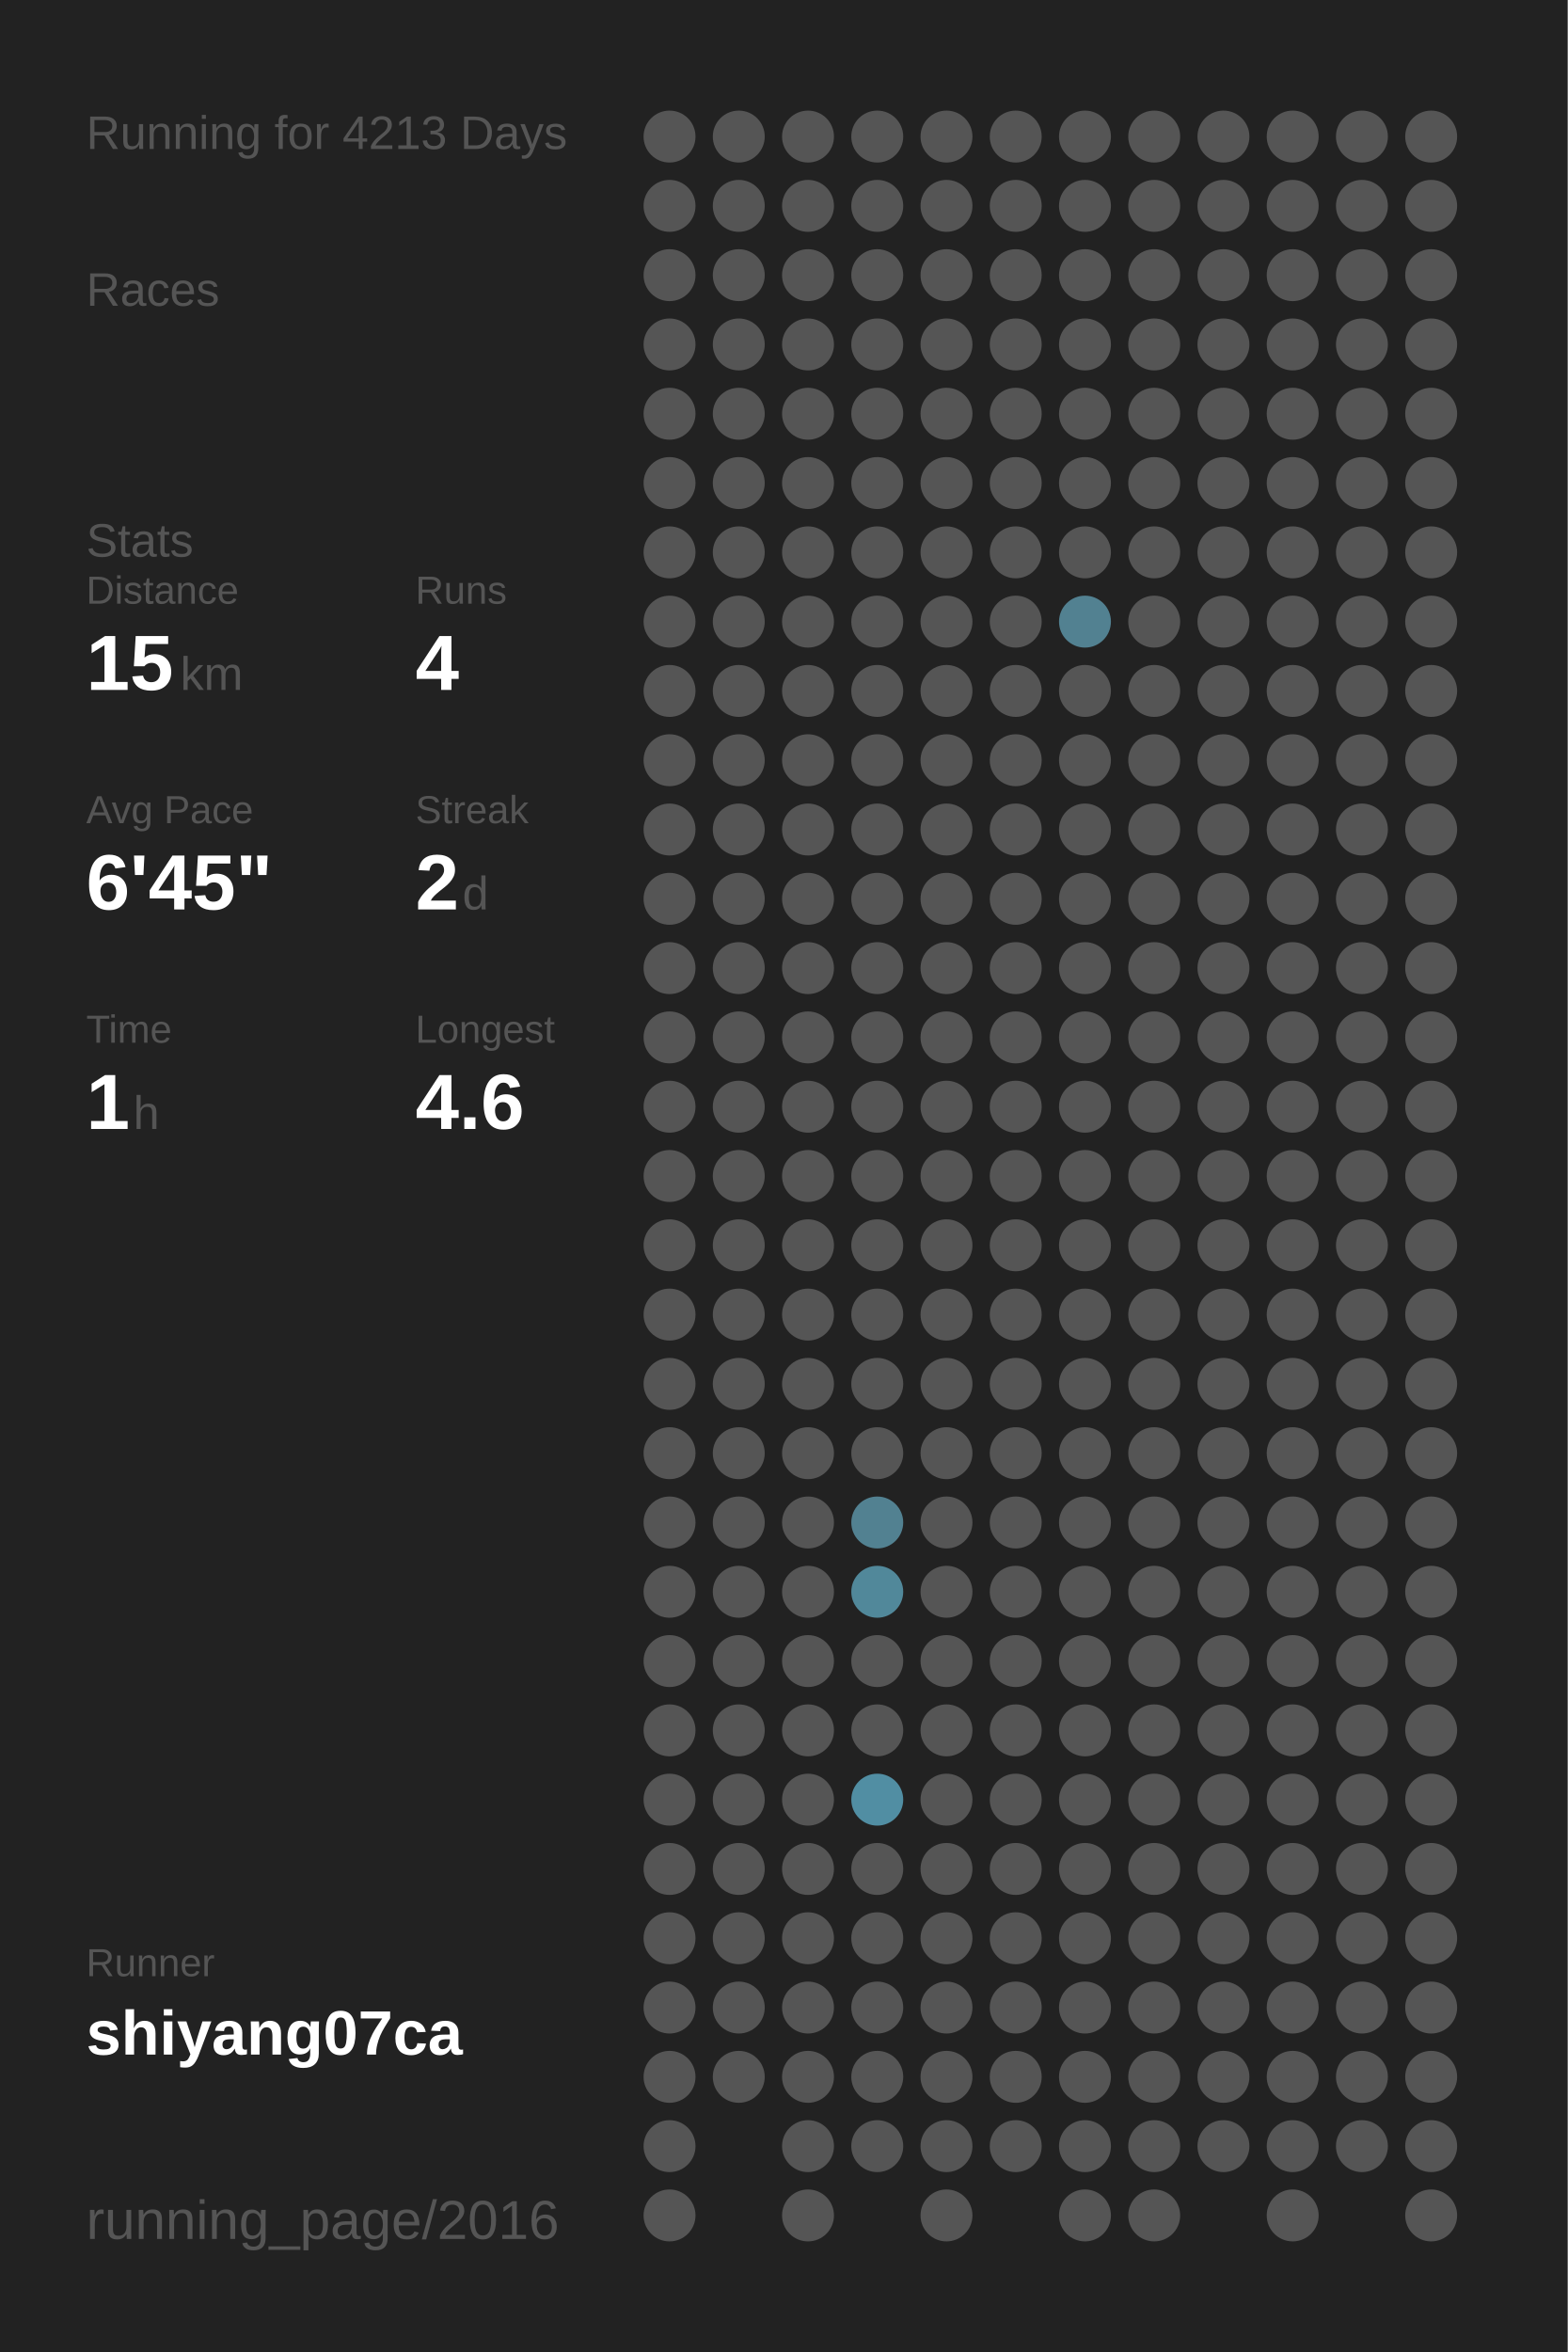
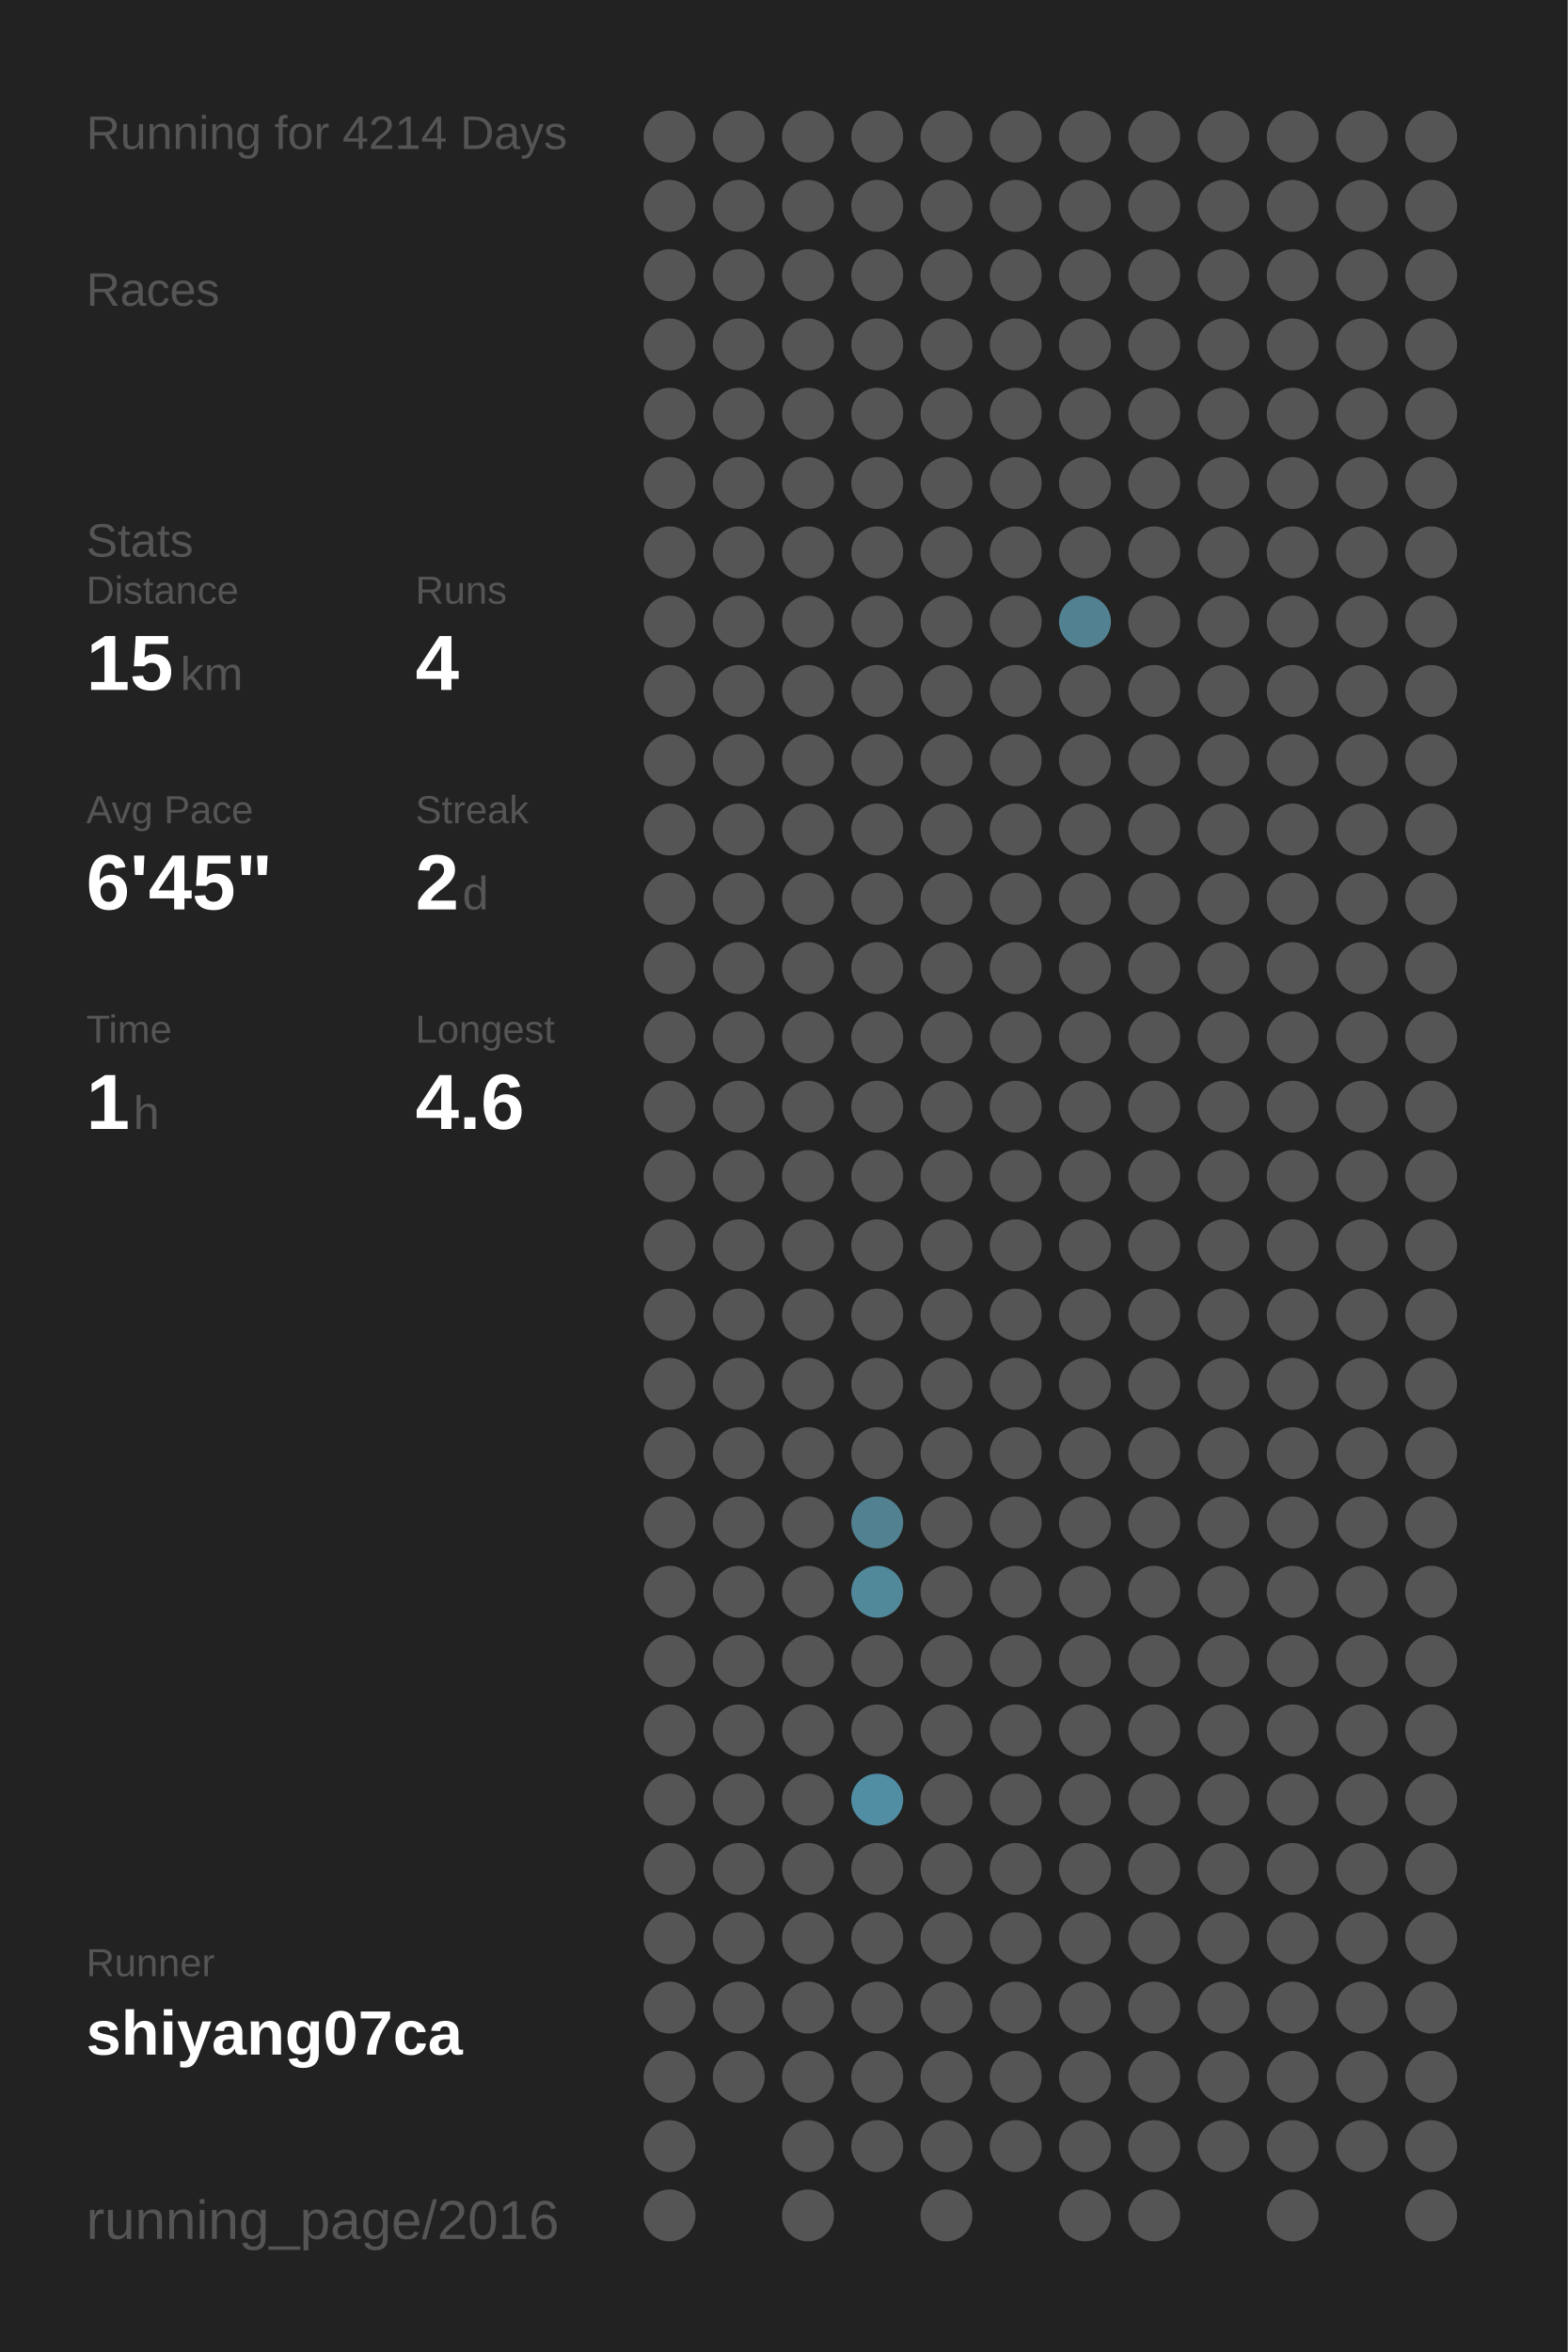
<svg xmlns="http://www.w3.org/2000/svg" baseProfile="full" height="300mm" version="1.1" viewBox="0,0,200,300" width="200mm">
  <defs />
  <rect fill="#222222" height="300" width="200" x="0" y="0" />
-   <text fill="#555555" style="font-size:6px; font-family:Arial;" x="11" y="19">Running for 4213 Days</text>
+   <text fill="#555555" style="font-size:6px; font-family:Arial;" x="11" y="19">Running for 4214 Days</text>
  <text fill="#555555" style="font-size:6px; font-family:Arial;" x="11" y="39">Races</text>
  <text fill="#555555" style="font-size:6px; font-family:Arial;" x="11" y="71">Stats</text>
  <text fill="#555555" style="font-size:5px; font-family:Arial;" x="11" y="77">Distance</text>
  <text fill="#FFFFFF" style="font-size:10px; font-family:Arial; font-weight:bold;" x="11" y="88">15</text>
  <text fill="#555555" style="font-size:6px; font-family:Arial;" x="23" y="88">km</text>
  <text fill="#555555" style="font-size:5px; font-family:Arial;" x="53" y="77">Runs</text>
  <text fill="#FFFFFF" style="font-size:10px; font-family:Arial; font-weight:bold;" x="53" y="88">4</text>
  <text fill="#555555" style="font-size:5px; font-family:Arial;" x="11" y="105">Avg Pace</text>
  <text fill="#FFFFFF" style="font-size:10px; font-family:Arial; font-weight:bold;" x="11" y="116">6'45"</text>
  <text fill="#555555" style="font-size:5px; font-family:Arial;" x="53" y="105">Streak</text>
  <text fill="#FFFFFF" style="font-size:10px; font-family:Arial; font-weight:bold;" x="53" y="116">2</text>
  <text fill="#555555" style="font-size:6px; font-family:Arial;" x="59" y="116">d</text>
  <text fill="#555555" style="font-size:5px; font-family:Arial;" x="11" y="133">Time</text>
  <text fill="#FFFFFF" style="font-size:10px; font-family:Arial; font-weight:bold;" x="11" y="144">1</text>
  <text fill="#555555" style="font-size:6px; font-family:Arial;" x="17" y="144">h</text>
  <text fill="#555555" style="font-size:5px; font-family:Arial;" x="53" y="133">Longest</text>
  <text fill="#FFFFFF" style="font-size:10px; font-family:Arial; font-weight:bold;" x="53" y="144">4.6</text>
  <text fill="#555555" style="font-size:5px; font-family:Arial;" x="11" y="252.065">Runner</text>
  <text fill="#FFFFFF" style="font-size:8px; font-family:Arial; font-weight:bold;" x="11" y="262.065">shiyang07ca</text>
  <text fill="#555555" style="font-size:7px; font-family:Arial;" x="11" y="285.581">running_page/2016</text>
  <circle cx="85.417" cy="17.419" fill="#555555" r="3.312" />
  <circle cx="85.417" cy="26.258" fill="#555555" r="3.312" />
  <circle cx="85.417" cy="35.097" fill="#555555" r="3.312" />
  <circle cx="85.417" cy="43.935" fill="#555555" r="3.312" />
  <circle cx="85.417" cy="52.774" fill="#555555" r="3.312" />
  <circle cx="85.417" cy="61.613" fill="#555555" r="3.312" />
  <circle cx="85.417" cy="70.452" fill="#555555" r="3.312" />
  <circle cx="85.417" cy="79.29" fill="#555555" r="3.312" />
  <circle cx="85.417" cy="88.129" fill="#555555" r="3.312" />
  <circle cx="85.417" cy="96.968" fill="#555555" r="3.312" />
  <circle cx="85.417" cy="105.806" fill="#555555" r="3.312" />
  <circle cx="85.417" cy="114.645" fill="#555555" r="3.312" />
  <circle cx="85.417" cy="123.484" fill="#555555" r="3.312" />
  <circle cx="85.417" cy="132.323" fill="#555555" r="3.312" />
  <circle cx="85.417" cy="141.161" fill="#555555" r="3.312" />
  <circle cx="85.417" cy="150" fill="#555555" r="3.312" />
  <circle cx="85.417" cy="158.839" fill="#555555" r="3.312" />
  <circle cx="85.417" cy="167.677" fill="#555555" r="3.312" />
  <circle cx="85.417" cy="176.516" fill="#555555" r="3.312" />
  <circle cx="85.417" cy="185.355" fill="#555555" r="3.312" />
  <circle cx="85.417" cy="194.194" fill="#555555" r="3.312" />
  <circle cx="85.417" cy="203.032" fill="#555555" r="3.312" />
  <circle cx="85.417" cy="211.871" fill="#555555" r="3.312" />
  <circle cx="85.417" cy="220.71" fill="#555555" r="3.312" />
  <circle cx="85.417" cy="229.548" fill="#555555" r="3.312" />
  <circle cx="85.417" cy="238.387" fill="#555555" r="3.312" />
  <circle cx="85.417" cy="247.226" fill="#555555" r="3.312" />
  <circle cx="85.417" cy="256.065" fill="#555555" r="3.312" />
  <circle cx="85.417" cy="264.903" fill="#555555" r="3.312" />
  <circle cx="85.417" cy="273.742" fill="#555555" r="3.312" />
  <circle cx="85.417" cy="282.581" fill="#555555" r="3.312" />
  <circle cx="94.25" cy="17.419" fill="#555555" r="3.312" />
  <circle cx="94.25" cy="26.258" fill="#555555" r="3.312" />
  <circle cx="94.25" cy="35.097" fill="#555555" r="3.312" />
  <circle cx="94.25" cy="43.935" fill="#555555" r="3.312" />
  <circle cx="94.25" cy="52.774" fill="#555555" r="3.312" />
  <circle cx="94.25" cy="61.613" fill="#555555" r="3.312" />
  <circle cx="94.25" cy="70.452" fill="#555555" r="3.312" />
  <circle cx="94.25" cy="79.29" fill="#555555" r="3.312" />
  <circle cx="94.25" cy="88.129" fill="#555555" r="3.312" />
  <circle cx="94.25" cy="96.968" fill="#555555" r="3.312" />
  <circle cx="94.25" cy="105.806" fill="#555555" r="3.312" />
  <circle cx="94.25" cy="114.645" fill="#555555" r="3.312" />
  <circle cx="94.25" cy="123.484" fill="#555555" r="3.312" />
  <circle cx="94.25" cy="132.323" fill="#555555" r="3.312" />
  <circle cx="94.25" cy="141.161" fill="#555555" r="3.312" />
  <circle cx="94.25" cy="150" fill="#555555" r="3.312" />
  <circle cx="94.25" cy="158.839" fill="#555555" r="3.312" />
  <circle cx="94.25" cy="167.677" fill="#555555" r="3.312" />
  <circle cx="94.25" cy="176.516" fill="#555555" r="3.312" />
  <circle cx="94.25" cy="185.355" fill="#555555" r="3.312" />
  <circle cx="94.25" cy="194.194" fill="#555555" r="3.312" />
  <circle cx="94.25" cy="203.032" fill="#555555" r="3.312" />
  <circle cx="94.25" cy="211.871" fill="#555555" r="3.312" />
  <circle cx="94.25" cy="220.71" fill="#555555" r="3.312" />
  <circle cx="94.25" cy="229.548" fill="#555555" r="3.312" />
  <circle cx="94.25" cy="238.387" fill="#555555" r="3.312" />
  <circle cx="94.25" cy="247.226" fill="#555555" r="3.312" />
  <circle cx="94.25" cy="256.065" fill="#555555" r="3.312" />
  <circle cx="94.25" cy="264.903" fill="#555555" r="3.312" />
  <circle cx="103.083" cy="17.419" fill="#555555" r="3.312" />
  <circle cx="103.083" cy="26.258" fill="#555555" r="3.312" />
  <circle cx="103.083" cy="35.097" fill="#555555" r="3.312" />
  <circle cx="103.083" cy="43.935" fill="#555555" r="3.312" />
  <circle cx="103.083" cy="52.774" fill="#555555" r="3.312" />
  <circle cx="103.083" cy="61.613" fill="#555555" r="3.312" />
  <circle cx="103.083" cy="70.452" fill="#555555" r="3.312" />
  <circle cx="103.083" cy="79.29" fill="#555555" r="3.312" />
  <circle cx="103.083" cy="88.129" fill="#555555" r="3.312" />
  <circle cx="103.083" cy="96.968" fill="#555555" r="3.312" />
  <circle cx="103.083" cy="105.806" fill="#555555" r="3.312" />
  <circle cx="103.083" cy="114.645" fill="#555555" r="3.312" />
  <circle cx="103.083" cy="123.484" fill="#555555" r="3.312" />
  <circle cx="103.083" cy="132.323" fill="#555555" r="3.312" />
  <circle cx="103.083" cy="141.161" fill="#555555" r="3.312" />
  <circle cx="103.083" cy="150" fill="#555555" r="3.312" />
  <circle cx="103.083" cy="158.839" fill="#555555" r="3.312" />
  <circle cx="103.083" cy="167.677" fill="#555555" r="3.312" />
  <circle cx="103.083" cy="176.516" fill="#555555" r="3.312" />
  <circle cx="103.083" cy="185.355" fill="#555555" r="3.312" />
  <circle cx="103.083" cy="194.194" fill="#555555" r="3.312" />
  <circle cx="103.083" cy="203.032" fill="#555555" r="3.312" />
  <circle cx="103.083" cy="211.871" fill="#555555" r="3.312" />
  <circle cx="103.083" cy="220.71" fill="#555555" r="3.312" />
  <circle cx="103.083" cy="229.548" fill="#555555" r="3.312" />
  <circle cx="103.083" cy="238.387" fill="#555555" r="3.312" />
  <circle cx="103.083" cy="247.226" fill="#555555" r="3.312" />
  <circle cx="103.083" cy="256.065" fill="#555555" r="3.312" />
  <circle cx="103.083" cy="264.903" fill="#555555" r="3.312" />
  <circle cx="103.083" cy="273.742" fill="#555555" r="3.312" />
  <circle cx="103.083" cy="282.581" fill="#555555" r="3.312" />
  <circle cx="111.917" cy="17.419" fill="#555555" r="3.312" />
  <circle cx="111.917" cy="26.258" fill="#555555" r="3.312" />
  <circle cx="111.917" cy="35.097" fill="#555555" r="3.312" />
  <circle cx="111.917" cy="43.935" fill="#555555" r="3.312" />
  <circle cx="111.917" cy="52.774" fill="#555555" r="3.312" />
  <circle cx="111.917" cy="61.613" fill="#555555" r="3.312" />
  <circle cx="111.917" cy="70.452" fill="#555555" r="3.312" />
  <circle cx="111.917" cy="79.29" fill="#555555" r="3.312" />
  <circle cx="111.917" cy="88.129" fill="#555555" r="3.312" />
  <circle cx="111.917" cy="96.968" fill="#555555" r="3.312" />
  <circle cx="111.917" cy="105.806" fill="#555555" r="3.312" />
  <circle cx="111.917" cy="114.645" fill="#555555" r="3.312" />
  <circle cx="111.917" cy="123.484" fill="#555555" r="3.312" />
  <circle cx="111.917" cy="132.323" fill="#555555" r="3.312" />
  <circle cx="111.917" cy="141.161" fill="#555555" r="3.312" />
  <circle cx="111.917" cy="150" fill="#555555" r="3.312" />
  <circle cx="111.917" cy="158.839" fill="#555555" r="3.312" />
  <circle cx="111.917" cy="167.677" fill="#555555" r="3.312" />
  <circle cx="111.917" cy="176.516" fill="#555555" r="3.312" />
  <circle cx="111.917" cy="185.355" fill="#555555" r="3.312" />
  <circle cx="111.917" cy="194.194" fill="#528191" r="3.312" />
  <circle cx="111.917" cy="203.032" fill="#51889a" r="3.312" />
  <circle cx="111.917" cy="211.871" fill="#555555" r="3.312" />
  <circle cx="111.917" cy="220.71" fill="#555555" r="3.312" />
  <circle cx="111.917" cy="229.548" fill="#518ea3" r="3.312" />
  <circle cx="111.917" cy="238.387" fill="#555555" r="3.312" />
  <circle cx="111.917" cy="247.226" fill="#555555" r="3.312" />
  <circle cx="111.917" cy="256.065" fill="#555555" r="3.312" />
  <circle cx="111.917" cy="264.903" fill="#555555" r="3.312" />
  <circle cx="111.917" cy="273.742" fill="#555555" r="3.312" />
  <circle cx="120.75" cy="17.419" fill="#555555" r="3.312" />
  <circle cx="120.75" cy="26.258" fill="#555555" r="3.312" />
  <circle cx="120.75" cy="35.097" fill="#555555" r="3.312" />
  <circle cx="120.75" cy="43.935" fill="#555555" r="3.312" />
  <circle cx="120.75" cy="52.774" fill="#555555" r="3.312" />
  <circle cx="120.75" cy="61.613" fill="#555555" r="3.312" />
  <circle cx="120.75" cy="70.452" fill="#555555" r="3.312" />
  <circle cx="120.75" cy="79.29" fill="#555555" r="3.312" />
  <circle cx="120.75" cy="88.129" fill="#555555" r="3.312" />
  <circle cx="120.75" cy="96.968" fill="#555555" r="3.312" />
  <circle cx="120.75" cy="105.806" fill="#555555" r="3.312" />
  <circle cx="120.75" cy="114.645" fill="#555555" r="3.312" />
  <circle cx="120.75" cy="123.484" fill="#555555" r="3.312" />
  <circle cx="120.75" cy="132.323" fill="#555555" r="3.312" />
  <circle cx="120.75" cy="141.161" fill="#555555" r="3.312" />
  <circle cx="120.75" cy="150" fill="#555555" r="3.312" />
  <circle cx="120.75" cy="158.839" fill="#555555" r="3.312" />
  <circle cx="120.75" cy="167.677" fill="#555555" r="3.312" />
  <circle cx="120.75" cy="176.516" fill="#555555" r="3.312" />
  <circle cx="120.75" cy="185.355" fill="#555555" r="3.312" />
  <circle cx="120.75" cy="194.194" fill="#555555" r="3.312" />
  <circle cx="120.75" cy="203.032" fill="#555555" r="3.312" />
  <circle cx="120.75" cy="211.871" fill="#555555" r="3.312" />
  <circle cx="120.75" cy="220.71" fill="#555555" r="3.312" />
  <circle cx="120.75" cy="229.548" fill="#555555" r="3.312" />
  <circle cx="120.75" cy="238.387" fill="#555555" r="3.312" />
  <circle cx="120.75" cy="247.226" fill="#555555" r="3.312" />
  <circle cx="120.75" cy="256.065" fill="#555555" r="3.312" />
  <circle cx="120.75" cy="264.903" fill="#555555" r="3.312" />
  <circle cx="120.75" cy="273.742" fill="#555555" r="3.312" />
  <circle cx="120.75" cy="282.581" fill="#555555" r="3.312" />
  <circle cx="129.583" cy="17.419" fill="#555555" r="3.312" />
  <circle cx="129.583" cy="26.258" fill="#555555" r="3.312" />
  <circle cx="129.583" cy="35.097" fill="#555555" r="3.312" />
  <circle cx="129.583" cy="43.935" fill="#555555" r="3.312" />
  <circle cx="129.583" cy="52.774" fill="#555555" r="3.312" />
  <circle cx="129.583" cy="61.613" fill="#555555" r="3.312" />
  <circle cx="129.583" cy="70.452" fill="#555555" r="3.312" />
  <circle cx="129.583" cy="79.29" fill="#555555" r="3.312" />
  <circle cx="129.583" cy="88.129" fill="#555555" r="3.312" />
  <circle cx="129.583" cy="96.968" fill="#555555" r="3.312" />
  <circle cx="129.583" cy="105.806" fill="#555555" r="3.312" />
  <circle cx="129.583" cy="114.645" fill="#555555" r="3.312" />
  <circle cx="129.583" cy="123.484" fill="#555555" r="3.312" />
  <circle cx="129.583" cy="132.323" fill="#555555" r="3.312" />
  <circle cx="129.583" cy="141.161" fill="#555555" r="3.312" />
  <circle cx="129.583" cy="150" fill="#555555" r="3.312" />
  <circle cx="129.583" cy="158.839" fill="#555555" r="3.312" />
  <circle cx="129.583" cy="167.677" fill="#555555" r="3.312" />
  <circle cx="129.583" cy="176.516" fill="#555555" r="3.312" />
  <circle cx="129.583" cy="185.355" fill="#555555" r="3.312" />
  <circle cx="129.583" cy="194.194" fill="#555555" r="3.312" />
  <circle cx="129.583" cy="203.032" fill="#555555" r="3.312" />
  <circle cx="129.583" cy="211.871" fill="#555555" r="3.312" />
  <circle cx="129.583" cy="220.71" fill="#555555" r="3.312" />
  <circle cx="129.583" cy="229.548" fill="#555555" r="3.312" />
  <circle cx="129.583" cy="238.387" fill="#555555" r="3.312" />
  <circle cx="129.583" cy="247.226" fill="#555555" r="3.312" />
  <circle cx="129.583" cy="256.065" fill="#555555" r="3.312" />
  <circle cx="129.583" cy="264.903" fill="#555555" r="3.312" />
  <circle cx="129.583" cy="273.742" fill="#555555" r="3.312" />
  <circle cx="138.417" cy="17.419" fill="#555555" r="3.312" />
  <circle cx="138.417" cy="26.258" fill="#555555" r="3.312" />
  <circle cx="138.417" cy="35.097" fill="#555555" r="3.312" />
  <circle cx="138.417" cy="43.935" fill="#555555" r="3.312" />
  <circle cx="138.417" cy="52.774" fill="#555555" r="3.312" />
  <circle cx="138.417" cy="61.613" fill="#555555" r="3.312" />
  <circle cx="138.417" cy="70.452" fill="#555555" r="3.312" />
  <circle cx="138.417" cy="79.29" fill="#528191" r="3.312" />
  <circle cx="138.417" cy="88.129" fill="#555555" r="3.312" />
  <circle cx="138.417" cy="96.968" fill="#555555" r="3.312" />
  <circle cx="138.417" cy="105.806" fill="#555555" r="3.312" />
  <circle cx="138.417" cy="114.645" fill="#555555" r="3.312" />
  <circle cx="138.417" cy="123.484" fill="#555555" r="3.312" />
  <circle cx="138.417" cy="132.323" fill="#555555" r="3.312" />
  <circle cx="138.417" cy="141.161" fill="#555555" r="3.312" />
  <circle cx="138.417" cy="150" fill="#555555" r="3.312" />
  <circle cx="138.417" cy="158.839" fill="#555555" r="3.312" />
  <circle cx="138.417" cy="167.677" fill="#555555" r="3.312" />
  <circle cx="138.417" cy="176.516" fill="#555555" r="3.312" />
  <circle cx="138.417" cy="185.355" fill="#555555" r="3.312" />
  <circle cx="138.417" cy="194.194" fill="#555555" r="3.312" />
  <circle cx="138.417" cy="203.032" fill="#555555" r="3.312" />
  <circle cx="138.417" cy="211.871" fill="#555555" r="3.312" />
  <circle cx="138.417" cy="220.71" fill="#555555" r="3.312" />
  <circle cx="138.417" cy="229.548" fill="#555555" r="3.312" />
  <circle cx="138.417" cy="238.387" fill="#555555" r="3.312" />
  <circle cx="138.417" cy="247.226" fill="#555555" r="3.312" />
  <circle cx="138.417" cy="256.065" fill="#555555" r="3.312" />
  <circle cx="138.417" cy="264.903" fill="#555555" r="3.312" />
  <circle cx="138.417" cy="273.742" fill="#555555" r="3.312" />
  <circle cx="138.417" cy="282.581" fill="#555555" r="3.312" />
  <circle cx="147.25" cy="17.419" fill="#555555" r="3.312" />
  <circle cx="147.25" cy="26.258" fill="#555555" r="3.312" />
  <circle cx="147.25" cy="35.097" fill="#555555" r="3.312" />
  <circle cx="147.25" cy="43.935" fill="#555555" r="3.312" />
  <circle cx="147.25" cy="52.774" fill="#555555" r="3.312" />
  <circle cx="147.25" cy="61.613" fill="#555555" r="3.312" />
  <circle cx="147.25" cy="70.452" fill="#555555" r="3.312" />
  <circle cx="147.25" cy="79.29" fill="#555555" r="3.312" />
  <circle cx="147.25" cy="88.129" fill="#555555" r="3.312" />
  <circle cx="147.25" cy="96.968" fill="#555555" r="3.312" />
  <circle cx="147.25" cy="105.806" fill="#555555" r="3.312" />
  <circle cx="147.25" cy="114.645" fill="#555555" r="3.312" />
  <circle cx="147.25" cy="123.484" fill="#555555" r="3.312" />
  <circle cx="147.25" cy="132.323" fill="#555555" r="3.312" />
  <circle cx="147.25" cy="141.161" fill="#555555" r="3.312" />
  <circle cx="147.25" cy="150" fill="#555555" r="3.312" />
  <circle cx="147.25" cy="158.839" fill="#555555" r="3.312" />
  <circle cx="147.25" cy="167.677" fill="#555555" r="3.312" />
  <circle cx="147.25" cy="176.516" fill="#555555" r="3.312" />
  <circle cx="147.25" cy="185.355" fill="#555555" r="3.312" />
  <circle cx="147.25" cy="194.194" fill="#555555" r="3.312" />
  <circle cx="147.25" cy="203.032" fill="#555555" r="3.312" />
  <circle cx="147.25" cy="211.871" fill="#555555" r="3.312" />
  <circle cx="147.25" cy="220.71" fill="#555555" r="3.312" />
  <circle cx="147.25" cy="229.548" fill="#555555" r="3.312" />
  <circle cx="147.25" cy="238.387" fill="#555555" r="3.312" />
  <circle cx="147.25" cy="247.226" fill="#555555" r="3.312" />
  <circle cx="147.25" cy="256.065" fill="#555555" r="3.312" />
  <circle cx="147.25" cy="264.903" fill="#555555" r="3.312" />
  <circle cx="147.25" cy="273.742" fill="#555555" r="3.312" />
  <circle cx="147.25" cy="282.581" fill="#555555" r="3.312" />
  <circle cx="156.083" cy="17.419" fill="#555555" r="3.312" />
  <circle cx="156.083" cy="26.258" fill="#555555" r="3.312" />
  <circle cx="156.083" cy="35.097" fill="#555555" r="3.312" />
  <circle cx="156.083" cy="43.935" fill="#555555" r="3.312" />
  <circle cx="156.083" cy="52.774" fill="#555555" r="3.312" />
  <circle cx="156.083" cy="61.613" fill="#555555" r="3.312" />
  <circle cx="156.083" cy="70.452" fill="#555555" r="3.312" />
  <circle cx="156.083" cy="79.29" fill="#555555" r="3.312" />
  <circle cx="156.083" cy="88.129" fill="#555555" r="3.312" />
  <circle cx="156.083" cy="96.968" fill="#555555" r="3.312" />
  <circle cx="156.083" cy="105.806" fill="#555555" r="3.312" />
  <circle cx="156.083" cy="114.645" fill="#555555" r="3.312" />
  <circle cx="156.083" cy="123.484" fill="#555555" r="3.312" />
  <circle cx="156.083" cy="132.323" fill="#555555" r="3.312" />
  <circle cx="156.083" cy="141.161" fill="#555555" r="3.312" />
  <circle cx="156.083" cy="150" fill="#555555" r="3.312" />
  <circle cx="156.083" cy="158.839" fill="#555555" r="3.312" />
  <circle cx="156.083" cy="167.677" fill="#555555" r="3.312" />
  <circle cx="156.083" cy="176.516" fill="#555555" r="3.312" />
  <circle cx="156.083" cy="185.355" fill="#555555" r="3.312" />
  <circle cx="156.083" cy="194.194" fill="#555555" r="3.312" />
  <circle cx="156.083" cy="203.032" fill="#555555" r="3.312" />
  <circle cx="156.083" cy="211.871" fill="#555555" r="3.312" />
  <circle cx="156.083" cy="220.71" fill="#555555" r="3.312" />
  <circle cx="156.083" cy="229.548" fill="#555555" r="3.312" />
  <circle cx="156.083" cy="238.387" fill="#555555" r="3.312" />
  <circle cx="156.083" cy="247.226" fill="#555555" r="3.312" />
  <circle cx="156.083" cy="256.065" fill="#555555" r="3.312" />
  <circle cx="156.083" cy="264.903" fill="#555555" r="3.312" />
  <circle cx="156.083" cy="273.742" fill="#555555" r="3.312" />
  <circle cx="164.917" cy="17.419" fill="#555555" r="3.312" />
  <circle cx="164.917" cy="26.258" fill="#555555" r="3.312" />
  <circle cx="164.917" cy="35.097" fill="#555555" r="3.312" />
  <circle cx="164.917" cy="43.935" fill="#555555" r="3.312" />
  <circle cx="164.917" cy="52.774" fill="#555555" r="3.312" />
  <circle cx="164.917" cy="61.613" fill="#555555" r="3.312" />
  <circle cx="164.917" cy="70.452" fill="#555555" r="3.312" />
  <circle cx="164.917" cy="79.29" fill="#555555" r="3.312" />
  <circle cx="164.917" cy="88.129" fill="#555555" r="3.312" />
  <circle cx="164.917" cy="96.968" fill="#555555" r="3.312" />
  <circle cx="164.917" cy="105.806" fill="#555555" r="3.312" />
  <circle cx="164.917" cy="114.645" fill="#555555" r="3.312" />
  <circle cx="164.917" cy="123.484" fill="#555555" r="3.312" />
  <circle cx="164.917" cy="132.323" fill="#555555" r="3.312" />
  <circle cx="164.917" cy="141.161" fill="#555555" r="3.312" />
  <circle cx="164.917" cy="150" fill="#555555" r="3.312" />
  <circle cx="164.917" cy="158.839" fill="#555555" r="3.312" />
  <circle cx="164.917" cy="167.677" fill="#555555" r="3.312" />
  <circle cx="164.917" cy="176.516" fill="#555555" r="3.312" />
  <circle cx="164.917" cy="185.355" fill="#555555" r="3.312" />
  <circle cx="164.917" cy="194.194" fill="#555555" r="3.312" />
  <circle cx="164.917" cy="203.032" fill="#555555" r="3.312" />
  <circle cx="164.917" cy="211.871" fill="#555555" r="3.312" />
  <circle cx="164.917" cy="220.71" fill="#555555" r="3.312" />
  <circle cx="164.917" cy="229.548" fill="#555555" r="3.312" />
  <circle cx="164.917" cy="238.387" fill="#555555" r="3.312" />
  <circle cx="164.917" cy="247.226" fill="#555555" r="3.312" />
  <circle cx="164.917" cy="256.065" fill="#555555" r="3.312" />
  <circle cx="164.917" cy="264.903" fill="#555555" r="3.312" />
  <circle cx="164.917" cy="273.742" fill="#555555" r="3.312" />
  <circle cx="164.917" cy="282.581" fill="#555555" r="3.312" />
  <circle cx="173.75" cy="17.419" fill="#555555" r="3.312" />
  <circle cx="173.75" cy="26.258" fill="#555555" r="3.312" />
  <circle cx="173.75" cy="35.097" fill="#555555" r="3.312" />
  <circle cx="173.75" cy="43.935" fill="#555555" r="3.312" />
  <circle cx="173.75" cy="52.774" fill="#555555" r="3.312" />
  <circle cx="173.75" cy="61.613" fill="#555555" r="3.312" />
  <circle cx="173.75" cy="70.452" fill="#555555" r="3.312" />
  <circle cx="173.75" cy="79.29" fill="#555555" r="3.312" />
  <circle cx="173.75" cy="88.129" fill="#555555" r="3.312" />
  <circle cx="173.75" cy="96.968" fill="#555555" r="3.312" />
  <circle cx="173.75" cy="105.806" fill="#555555" r="3.312" />
  <circle cx="173.75" cy="114.645" fill="#555555" r="3.312" />
  <circle cx="173.75" cy="123.484" fill="#555555" r="3.312" />
  <circle cx="173.75" cy="132.323" fill="#555555" r="3.312" />
  <circle cx="173.75" cy="141.161" fill="#555555" r="3.312" />
  <circle cx="173.75" cy="150" fill="#555555" r="3.312" />
  <circle cx="173.75" cy="158.839" fill="#555555" r="3.312" />
  <circle cx="173.75" cy="167.677" fill="#555555" r="3.312" />
  <circle cx="173.75" cy="176.516" fill="#555555" r="3.312" />
  <circle cx="173.75" cy="185.355" fill="#555555" r="3.312" />
  <circle cx="173.75" cy="194.194" fill="#555555" r="3.312" />
  <circle cx="173.75" cy="203.032" fill="#555555" r="3.312" />
  <circle cx="173.75" cy="211.871" fill="#555555" r="3.312" />
  <circle cx="173.75" cy="220.71" fill="#555555" r="3.312" />
  <circle cx="173.75" cy="229.548" fill="#555555" r="3.312" />
  <circle cx="173.75" cy="238.387" fill="#555555" r="3.312" />
  <circle cx="173.75" cy="247.226" fill="#555555" r="3.312" />
  <circle cx="173.75" cy="256.065" fill="#555555" r="3.312" />
  <circle cx="173.75" cy="264.903" fill="#555555" r="3.312" />
  <circle cx="173.75" cy="273.742" fill="#555555" r="3.312" />
  <circle cx="182.583" cy="17.419" fill="#555555" r="3.312" />
  <circle cx="182.583" cy="26.258" fill="#555555" r="3.312" />
  <circle cx="182.583" cy="35.097" fill="#555555" r="3.312" />
  <circle cx="182.583" cy="43.935" fill="#555555" r="3.312" />
  <circle cx="182.583" cy="52.774" fill="#555555" r="3.312" />
  <circle cx="182.583" cy="61.613" fill="#555555" r="3.312" />
  <circle cx="182.583" cy="70.452" fill="#555555" r="3.312" />
  <circle cx="182.583" cy="79.29" fill="#555555" r="3.312" />
  <circle cx="182.583" cy="88.129" fill="#555555" r="3.312" />
  <circle cx="182.583" cy="96.968" fill="#555555" r="3.312" />
  <circle cx="182.583" cy="105.806" fill="#555555" r="3.312" />
  <circle cx="182.583" cy="114.645" fill="#555555" r="3.312" />
  <circle cx="182.583" cy="123.484" fill="#555555" r="3.312" />
  <circle cx="182.583" cy="132.323" fill="#555555" r="3.312" />
  <circle cx="182.583" cy="141.161" fill="#555555" r="3.312" />
  <circle cx="182.583" cy="150" fill="#555555" r="3.312" />
  <circle cx="182.583" cy="158.839" fill="#555555" r="3.312" />
  <circle cx="182.583" cy="167.677" fill="#555555" r="3.312" />
  <circle cx="182.583" cy="176.516" fill="#555555" r="3.312" />
  <circle cx="182.583" cy="185.355" fill="#555555" r="3.312" />
  <circle cx="182.583" cy="194.194" fill="#555555" r="3.312" />
  <circle cx="182.583" cy="203.032" fill="#555555" r="3.312" />
  <circle cx="182.583" cy="211.871" fill="#555555" r="3.312" />
  <circle cx="182.583" cy="220.71" fill="#555555" r="3.312" />
  <circle cx="182.583" cy="229.548" fill="#555555" r="3.312" />
  <circle cx="182.583" cy="238.387" fill="#555555" r="3.312" />
  <circle cx="182.583" cy="247.226" fill="#555555" r="3.312" />
  <circle cx="182.583" cy="256.065" fill="#555555" r="3.312" />
  <circle cx="182.583" cy="264.903" fill="#555555" r="3.312" />
  <circle cx="182.583" cy="273.742" fill="#555555" r="3.312" />
  <circle cx="182.583" cy="282.581" fill="#555555" r="3.312" />
</svg>
